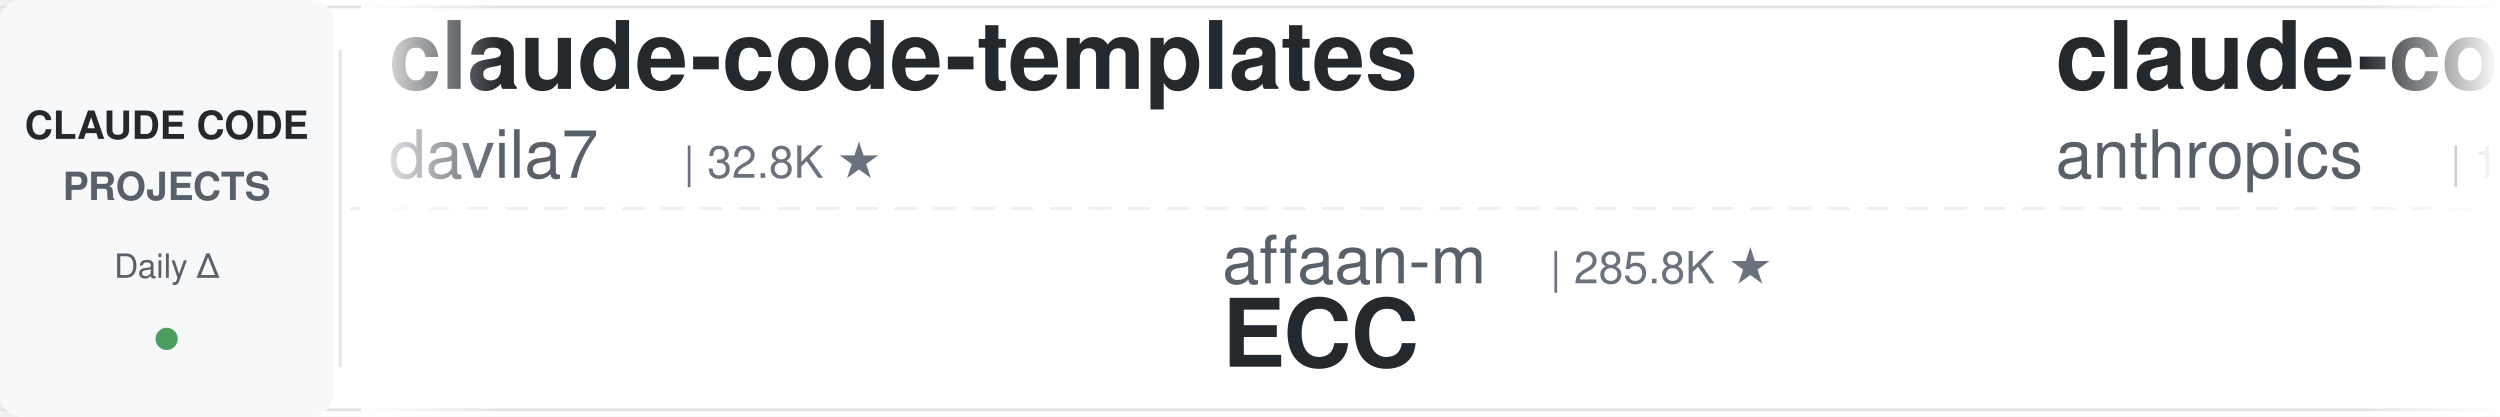
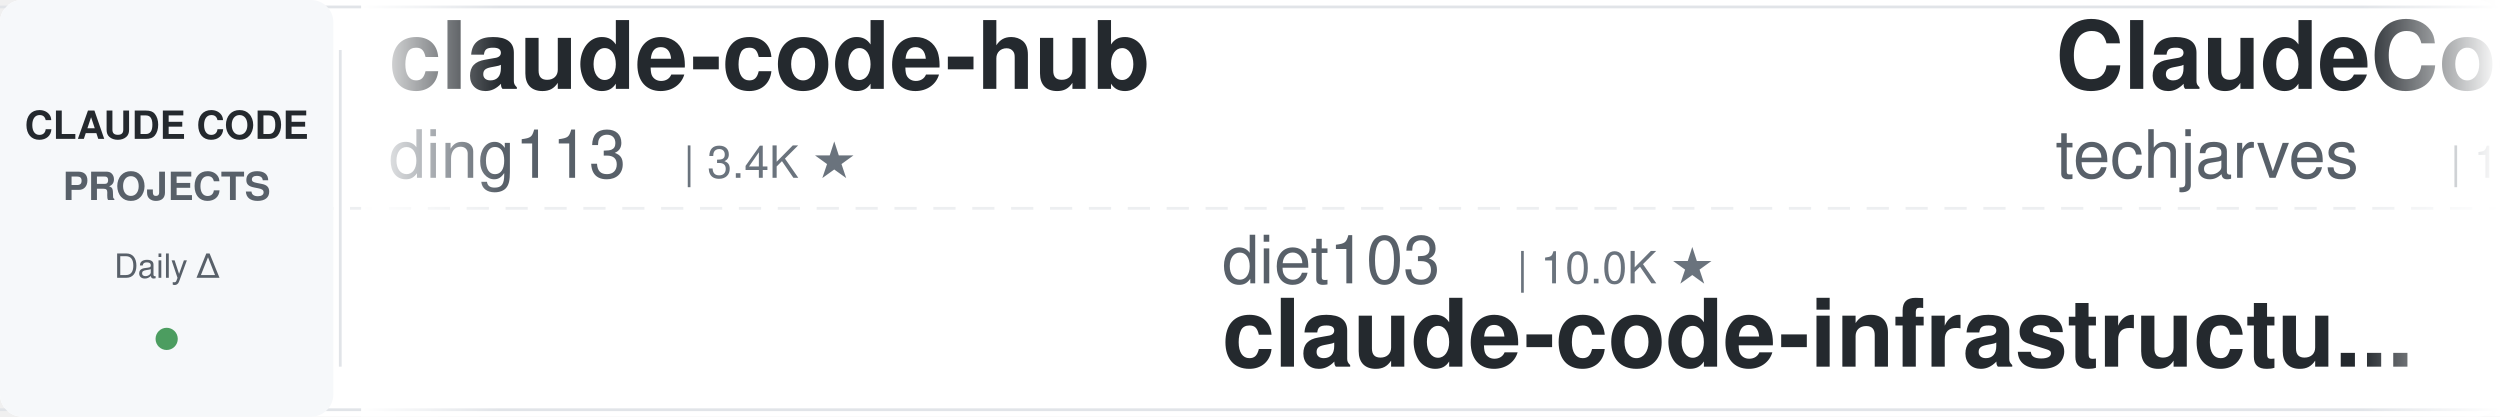
<svg xmlns="http://www.w3.org/2000/svg" width="900" height="150">
  <defs>
    <linearGradient id="leftFade" x1="0%" y1="0%" x2="100%" y2="0%">
      <stop offset="0%" style="stop-color:#ffffff;stop-opacity:1" />
      <stop offset="100%" style="stop-color:#ffffff;stop-opacity:0" />
    </linearGradient>
    <linearGradient id="rightFade" x1="0%" y1="0%" x2="100%" y2="0%">
      <stop offset="0%" style="stop-color:#ffffff;stop-opacity:0" />
      <stop offset="100%" style="stop-color:#ffffff;stop-opacity:1" />
    </linearGradient>
  </defs>
  <rect width="900" height="150" fill="#ffffff" rx="8" />
  <rect x="0" y="2" width="900" height="1" fill="#e1e4e8" />
  <rect x="0" y="147" width="900" height="1" fill="#e1e4e8" />
  <line x1="0" y1="75" x2="900" y2="75" stroke="#e1e4e8" stroke-width="1" stroke-dasharray="8 6" opacity="0.6" />
  <rect x="0" y="0" width="120" height="150" fill="#f6f8fa" rx="8" />
  <text x="60" y="50" font-family="-apple-system, BlinkMacSystemFont, 'Segoe UI', Helvetica, Arial, sans-serif" font-size="14" font-weight="600" fill="#24292e" text-anchor="middle">CLAUDE CODE</text>
  <text x="60" y="72" font-family="-apple-system, BlinkMacSystemFont, 'Segoe UI', Helvetica, Arial, sans-serif" font-size="14" font-weight="600" fill="#586069" text-anchor="middle">PROJECTS</text>
  <text x="60" y="100" font-family="-apple-system, BlinkMacSystemFont, 'Segoe UI', Helvetica, Arial, sans-serif" font-size="12" font-weight="500" fill="#586069" text-anchor="middle">Daily Δ</text>
  <circle cx="60" cy="122" r="4" fill="#22863a" opacity="0.8" />
  <rect x="122" y="18" width="1" height="114" fill="#e1e4e8" />
  <clipPath id="tickerClip">
    <rect x="130" y="0" width="770" height="150" />
  </clipPath>
  <g clip-path="url(#tickerClip)">
    <g id="tickerItems">
      <animateTransform attributeName="transform" attributeType="XML" type="translate" from="0 0" to="-3000 0" dur="54s" repeatCount="indefinite" />
      <g transform="translate(0, 0)">
-         <text x="140" y="32" font-family="-apple-system, BlinkMacSystemFont, 'Segoe UI', Helvetica, Arial, sans-serif" font-size="34" font-weight="600" fill="#24292e">claude-code-templates</text>
-         <text x="140" y="64" font-family="-apple-system, BlinkMacSystemFont, 'Segoe UI', Helvetica, Arial, sans-serif" font-size="24" font-weight="400" fill="#586069">davila7</text>
-         <text x="246" y="64" font-family="-apple-system, BlinkMacSystemFont, 'Segoe UI', Helvetica, Arial, sans-serif" font-size="16" font-weight="500" fill="#6a737d">| 32.8K ★</text>
+         <text x="140" y="32" font-family="-apple-system, BlinkMacSystemFont, 'Segoe UI', Helvetica, Arial, sans-serif" font-size="34" font-weight="600" fill="#24292e">claude-code-hub</text>
+         <text x="140" y="64" font-family="-apple-system, BlinkMacSystemFont, 'Segoe UI', Helvetica, Arial, sans-serif" font-size="24" font-weight="400" fill="#586069">ding113</text>
+         <text x="246" y="64" font-family="-apple-system, BlinkMacSystemFont, 'Segoe UI', Helvetica, Arial, sans-serif" font-size="16" font-weight="500" fill="#6a737d">| 3.4K ★</text>
      </g>
      <g transform="translate(300, 0)">
-         <text x="140" y="102" font-family="-apple-system, BlinkMacSystemFont, 'Segoe UI', Helvetica, Arial, sans-serif" font-size="24" font-weight="400" fill="#586069">affaan-m</text>
-         <text x="258" y="102" font-family="-apple-system, BlinkMacSystemFont, 'Segoe UI', Helvetica, Arial, sans-serif" font-size="16" font-weight="500" fill="#6a737d">| 285.8K ★</text>
-         <text x="140" y="132" font-family="-apple-system, BlinkMacSystemFont, 'Segoe UI', Helvetica, Arial, sans-serif" font-size="34" font-weight="600" fill="#24292e">ECC</text>
+         <text x="140" y="102" font-family="-apple-system, BlinkMacSystemFont, 'Segoe UI', Helvetica, Arial, sans-serif" font-size="24" font-weight="400" fill="#586069">diet103</text>
+         <text x="246" y="102" font-family="-apple-system, BlinkMacSystemFont, 'Segoe UI', Helvetica, Arial, sans-serif" font-size="16" font-weight="500" fill="#6a737d">| 10.0K ★</text>
+         <text x="140" y="132" font-family="-apple-system, BlinkMacSystemFont, 'Segoe UI', Helvetica, Arial, sans-serif" font-size="34" font-weight="600" fill="#24292e">claude-code-infrastructu...</text>
      </g>
      <g transform="translate(600, 0)">
-         <text x="140" y="32" font-family="-apple-system, BlinkMacSystemFont, 'Segoe UI', Helvetica, Arial, sans-serif" font-size="34" font-weight="600" fill="#24292e">claude-code-base-action</text>
-         <text x="140" y="64" font-family="-apple-system, BlinkMacSystemFont, 'Segoe UI', Helvetica, Arial, sans-serif" font-size="24" font-weight="400" fill="#586069">anthropics</text>
-         <text x="282" y="64" font-family="-apple-system, BlinkMacSystemFont, 'Segoe UI', Helvetica, Arial, sans-serif" font-size="16" font-weight="500" fill="#6a737d">| 1.0K ★</text>
+         <text x="140" y="32" font-family="-apple-system, BlinkMacSystemFont, 'Segoe UI', Helvetica, Arial, sans-serif" font-size="34" font-weight="600" fill="#24292e">ClaudeCode-Portable</text>
+         <text x="140" y="64" font-family="-apple-system, BlinkMacSystemFont, 'Segoe UI', Helvetica, Arial, sans-serif" font-size="24" font-weight="400" fill="#586069">techjarves</text>
+         <text x="282" y="64" font-family="-apple-system, BlinkMacSystemFont, 'Segoe UI', Helvetica, Arial, sans-serif" font-size="16" font-weight="500" fill="#6a737d">| 1.6K ★</text>
      </g>
      <g transform="translate(900, 0)">
-         <text x="140" y="102" font-family="-apple-system, BlinkMacSystemFont, 'Segoe UI', Helvetica, Arial, sans-serif" font-size="24" font-weight="400" fill="#586069">zebbern</text>
-         <text x="246" y="102" font-family="-apple-system, BlinkMacSystemFont, 'Segoe UI', Helvetica, Arial, sans-serif" font-size="16" font-weight="500" fill="#6a737d">| 4.7K ★</text>
-         <text x="140" y="132" font-family="-apple-system, BlinkMacSystemFont, 'Segoe UI', Helvetica, Arial, sans-serif" font-size="34" font-weight="600" fill="#24292e">claude-code-guide</text>
+         <text x="140" y="102" font-family="-apple-system, BlinkMacSystemFont, 'Segoe UI', Helvetica, Arial, sans-serif" font-size="24" font-weight="400" fill="#586069">ponponon</text>
+         <text x="258" y="102" font-family="-apple-system, BlinkMacSystemFont, 'Segoe UI', Helvetica, Arial, sans-serif" font-size="16" font-weight="500" fill="#6a737d">| 2.3K ★</text>
+         <text x="140" y="132" font-family="-apple-system, BlinkMacSystemFont, 'Segoe UI', Helvetica, Arial, sans-serif" font-size="34" font-weight="600" fill="#24292e">claude_code_src</text>
      </g>
      <g transform="translate(1200, 0)">
-         <text x="140" y="32" font-family="-apple-system, BlinkMacSystemFont, 'Segoe UI', Helvetica, Arial, sans-serif" font-size="34" font-weight="600" fill="#24292e">claude-code-showcase</text>
-         <text x="140" y="64" font-family="-apple-system, BlinkMacSystemFont, 'Segoe UI', Helvetica, Arial, sans-serif" font-size="24" font-weight="400" fill="#586069">ChrisWiles</text>
-         <text x="282" y="64" font-family="-apple-system, BlinkMacSystemFont, 'Segoe UI', Helvetica, Arial, sans-serif" font-size="16" font-weight="500" fill="#6a737d">| 6.1K ★</text>
+         <text x="140" y="32" font-family="-apple-system, BlinkMacSystemFont, 'Segoe UI', Helvetica, Arial, sans-serif" font-size="34" font-weight="600" fill="#24292e">claude-code-source</text>
+         <text x="140" y="64" font-family="-apple-system, BlinkMacSystemFont, 'Segoe UI', Helvetica, Arial, sans-serif" font-size="24" font-weight="400" fill="#586069">hangsman</text>
+         <text x="258" y="64" font-family="-apple-system, BlinkMacSystemFont, 'Segoe UI', Helvetica, Arial, sans-serif" font-size="16" font-weight="500" fill="#6a737d">| 799 ★</text>
      </g>
      <g transform="translate(1500, 0)">
-         <text x="140" y="102" font-family="-apple-system, BlinkMacSystemFont, 'Segoe UI', Helvetica, Arial, sans-serif" font-size="24" font-weight="400" fill="#586069">repowise-dev</text>
-         <text x="306" y="102" font-family="-apple-system, BlinkMacSystemFont, 'Segoe UI', Helvetica, Arial, sans-serif" font-size="16" font-weight="500" fill="#6a737d">| 1.2K ★</text>
-         <text x="140" y="132" font-family="-apple-system, BlinkMacSystemFont, 'Segoe UI', Helvetica, Arial, sans-serif" font-size="34" font-weight="600" fill="#24292e">claude-code-prompts</text>
+         <text x="140" y="102" font-family="-apple-system, BlinkMacSystemFont, 'Segoe UI', Helvetica, Arial, sans-serif" font-size="24" font-weight="400" fill="#586069">Pimzino</text>
+         <text x="246" y="102" font-family="-apple-system, BlinkMacSystemFont, 'Segoe UI', Helvetica, Arial, sans-serif" font-size="16" font-weight="500" fill="#6a737d">| 3.9K ★</text>
+         <text x="140" y="132" font-family="-apple-system, BlinkMacSystemFont, 'Segoe UI', Helvetica, Arial, sans-serif" font-size="34" font-weight="600" fill="#24292e">claude-code-spec-workflo...</text>
      </g>
      <g transform="translate(1800, 0)">
-         <text x="140" y="32" font-family="-apple-system, BlinkMacSystemFont, 'Segoe UI', Helvetica, Arial, sans-serif" font-size="34" font-weight="600" fill="#24292e">awesome-claude-code-suba...</text>
-         <text x="140" y="64" font-family="-apple-system, BlinkMacSystemFont, 'Segoe UI', Helvetica, Arial, sans-serif" font-size="24" font-weight="400" fill="#586069">VoltAgent</text>
-         <text x="270" y="64" font-family="-apple-system, BlinkMacSystemFont, 'Segoe UI', Helvetica, Arial, sans-serif" font-size="16" font-weight="500" fill="#6a737d">| 25.9K ★</text>
+         <text x="140" y="32" font-family="-apple-system, BlinkMacSystemFont, 'Segoe UI', Helvetica, Arial, sans-serif" font-size="34" font-weight="600" fill="#24292e">everything-claude-code</text>
+         <text x="140" y="64" font-family="-apple-system, BlinkMacSystemFont, 'Segoe UI', Helvetica, Arial, sans-serif" font-size="24" font-weight="400" fill="#586069">WorldFlowAI</text>
+         <text x="294" y="64" font-family="-apple-system, BlinkMacSystemFont, 'Segoe UI', Helvetica, Arial, sans-serif" font-size="16" font-weight="500" fill="#6a737d">| 5.2K ★</text>
      </g>
      <g transform="translate(2100, 0)">
-         <text x="140" y="102" font-family="-apple-system, BlinkMacSystemFont, 'Segoe UI', Helvetica, Arial, sans-serif" font-size="24" font-weight="400" fill="#586069">lorryjovens-hub</text>
-         <text x="342" y="102" font-family="-apple-system, BlinkMacSystemFont, 'Segoe UI', Helvetica, Arial, sans-serif" font-size="16" font-weight="500" fill="#6a737d">| 1.7K ★</text>
-         <text x="140" y="132" font-family="-apple-system, BlinkMacSystemFont, 'Segoe UI', Helvetica, Arial, sans-serif" font-size="34" font-weight="600" fill="#24292e">claude-code-rust</text>
+         <text x="140" y="102" font-family="-apple-system, BlinkMacSystemFont, 'Segoe UI', Helvetica, Arial, sans-serif" font-size="24" font-weight="400" fill="#586069">Windy3f3f3f3f</text>
+         <text x="318" y="102" font-family="-apple-system, BlinkMacSystemFont, 'Segoe UI', Helvetica, Arial, sans-serif" font-size="16" font-weight="500" fill="#6a737d">| 2.8K ★</text>
+         <text x="140" y="132" font-family="-apple-system, BlinkMacSystemFont, 'Segoe UI', Helvetica, Arial, sans-serif" font-size="34" font-weight="600" fill="#24292e">claude-code-from-scratch</text>
      </g>
      <g transform="translate(2400, 0)">
-         <text x="140" y="32" font-family="-apple-system, BlinkMacSystemFont, 'Segoe UI', Helvetica, Arial, sans-serif" font-size="34" font-weight="600" fill="#24292e">claude-code-source-build</text>
-         <text x="140" y="64" font-family="-apple-system, BlinkMacSystemFont, 'Segoe UI', Helvetica, Arial, sans-serif" font-size="24" font-weight="400" fill="#586069">andrew-kramer-inno</text>
-         <text x="378" y="64" font-family="-apple-system, BlinkMacSystemFont, 'Segoe UI', Helvetica, Arial, sans-serif" font-size="16" font-weight="500" fill="#6a737d">| 593 ★</text>
+         <text x="140" y="32" font-family="-apple-system, BlinkMacSystemFont, 'Segoe UI', Helvetica, Arial, sans-serif" font-size="34" font-weight="600" fill="#24292e">sc-claude-code-files</text>
+         <text x="140" y="64" font-family="-apple-system, BlinkMacSystemFont, 'Segoe UI', Helvetica, Arial, sans-serif" font-size="24" font-weight="400" fill="#586069">https-deeplearning-ai</text>
+         <text x="414" y="64" font-family="-apple-system, BlinkMacSystemFont, 'Segoe UI', Helvetica, Arial, sans-serif" font-size="16" font-weight="500" fill="#6a737d">| 558 ★</text>
      </g>
      <g transform="translate(2700, 0)">
-         <text x="140" y="102" font-family="-apple-system, BlinkMacSystemFont, 'Segoe UI', Helvetica, Arial, sans-serif" font-size="24" font-weight="400" fill="#586069">rohitg00</text>
-         <text x="258" y="102" font-family="-apple-system, BlinkMacSystemFont, 'Segoe UI', Helvetica, Arial, sans-serif" font-size="16" font-weight="500" fill="#6a737d">| 2.7K ★</text>
-         <text x="140" y="132" font-family="-apple-system, BlinkMacSystemFont, 'Segoe UI', Helvetica, Arial, sans-serif" font-size="34" font-weight="600" fill="#24292e">awesome-claude-code-tool...</text>
+         <text x="140" y="102" font-family="-apple-system, BlinkMacSystemFont, 'Segoe UI', Helvetica, Arial, sans-serif" font-size="24" font-weight="400" fill="#586069">ccplugins</text>
+         <text x="270" y="102" font-family="-apple-system, BlinkMacSystemFont, 'Segoe UI', Helvetica, Arial, sans-serif" font-size="16" font-weight="500" fill="#6a737d">| 982 ★</text>
+         <text x="140" y="132" font-family="-apple-system, BlinkMacSystemFont, 'Segoe UI', Helvetica, Arial, sans-serif" font-size="34" font-weight="600" fill="#24292e">awesome-claude-code-plug...</text>
      </g>
      <g transform="translate(3000, 0)">
-         <text x="140" y="32" font-family="-apple-system, BlinkMacSystemFont, 'Segoe UI', Helvetica, Arial, sans-serif" font-size="34" font-weight="600" fill="#24292e">claude-code-templates</text>
-         <text x="140" y="64" font-family="-apple-system, BlinkMacSystemFont, 'Segoe UI', Helvetica, Arial, sans-serif" font-size="24" font-weight="400" fill="#586069">davila7</text>
-         <text x="246" y="64" font-family="-apple-system, BlinkMacSystemFont, 'Segoe UI', Helvetica, Arial, sans-serif" font-size="16" font-weight="500" fill="#6a737d">| 32.8K ★</text>
+         <text x="140" y="32" font-family="-apple-system, BlinkMacSystemFont, 'Segoe UI', Helvetica, Arial, sans-serif" font-size="34" font-weight="600" fill="#24292e">claude-code-hub</text>
+         <text x="140" y="64" font-family="-apple-system, BlinkMacSystemFont, 'Segoe UI', Helvetica, Arial, sans-serif" font-size="24" font-weight="400" fill="#586069">ding113</text>
+         <text x="246" y="64" font-family="-apple-system, BlinkMacSystemFont, 'Segoe UI', Helvetica, Arial, sans-serif" font-size="16" font-weight="500" fill="#6a737d">| 3.4K ★</text>
      </g>
      <g transform="translate(3300, 0)">
-         <text x="140" y="102" font-family="-apple-system, BlinkMacSystemFont, 'Segoe UI', Helvetica, Arial, sans-serif" font-size="24" font-weight="400" fill="#586069">affaan-m</text>
-         <text x="258" y="102" font-family="-apple-system, BlinkMacSystemFont, 'Segoe UI', Helvetica, Arial, sans-serif" font-size="16" font-weight="500" fill="#6a737d">| 285.8K ★</text>
-         <text x="140" y="132" font-family="-apple-system, BlinkMacSystemFont, 'Segoe UI', Helvetica, Arial, sans-serif" font-size="34" font-weight="600" fill="#24292e">ECC</text>
+         <text x="140" y="102" font-family="-apple-system, BlinkMacSystemFont, 'Segoe UI', Helvetica, Arial, sans-serif" font-size="24" font-weight="400" fill="#586069">diet103</text>
+         <text x="246" y="102" font-family="-apple-system, BlinkMacSystemFont, 'Segoe UI', Helvetica, Arial, sans-serif" font-size="16" font-weight="500" fill="#6a737d">| 10.0K ★</text>
+         <text x="140" y="132" font-family="-apple-system, BlinkMacSystemFont, 'Segoe UI', Helvetica, Arial, sans-serif" font-size="34" font-weight="600" fill="#24292e">claude-code-infrastructu...</text>
      </g>
      <g transform="translate(3600, 0)">
-         <text x="140" y="32" font-family="-apple-system, BlinkMacSystemFont, 'Segoe UI', Helvetica, Arial, sans-serif" font-size="34" font-weight="600" fill="#24292e">claude-code-base-action</text>
-         <text x="140" y="64" font-family="-apple-system, BlinkMacSystemFont, 'Segoe UI', Helvetica, Arial, sans-serif" font-size="24" font-weight="400" fill="#586069">anthropics</text>
-         <text x="282" y="64" font-family="-apple-system, BlinkMacSystemFont, 'Segoe UI', Helvetica, Arial, sans-serif" font-size="16" font-weight="500" fill="#6a737d">| 1.0K ★</text>
+         <text x="140" y="32" font-family="-apple-system, BlinkMacSystemFont, 'Segoe UI', Helvetica, Arial, sans-serif" font-size="34" font-weight="600" fill="#24292e">ClaudeCode-Portable</text>
+         <text x="140" y="64" font-family="-apple-system, BlinkMacSystemFont, 'Segoe UI', Helvetica, Arial, sans-serif" font-size="24" font-weight="400" fill="#586069">techjarves</text>
+         <text x="282" y="64" font-family="-apple-system, BlinkMacSystemFont, 'Segoe UI', Helvetica, Arial, sans-serif" font-size="16" font-weight="500" fill="#6a737d">| 1.6K ★</text>
      </g>
      <g transform="translate(3900, 0)">
-         <text x="140" y="102" font-family="-apple-system, BlinkMacSystemFont, 'Segoe UI', Helvetica, Arial, sans-serif" font-size="24" font-weight="400" fill="#586069">zebbern</text>
-         <text x="246" y="102" font-family="-apple-system, BlinkMacSystemFont, 'Segoe UI', Helvetica, Arial, sans-serif" font-size="16" font-weight="500" fill="#6a737d">| 4.7K ★</text>
-         <text x="140" y="132" font-family="-apple-system, BlinkMacSystemFont, 'Segoe UI', Helvetica, Arial, sans-serif" font-size="34" font-weight="600" fill="#24292e">claude-code-guide</text>
+         <text x="140" y="102" font-family="-apple-system, BlinkMacSystemFont, 'Segoe UI', Helvetica, Arial, sans-serif" font-size="24" font-weight="400" fill="#586069">ponponon</text>
+         <text x="258" y="102" font-family="-apple-system, BlinkMacSystemFont, 'Segoe UI', Helvetica, Arial, sans-serif" font-size="16" font-weight="500" fill="#6a737d">| 2.3K ★</text>
+         <text x="140" y="132" font-family="-apple-system, BlinkMacSystemFont, 'Segoe UI', Helvetica, Arial, sans-serif" font-size="34" font-weight="600" fill="#24292e">claude_code_src</text>
      </g>
    </g>
  </g>
  <rect x="130" y="0" width="50" height="150" fill="url(#leftFade)" />
  <rect x="850" y="0" width="50" height="150" fill="url(#rightFade)" />
</svg>
